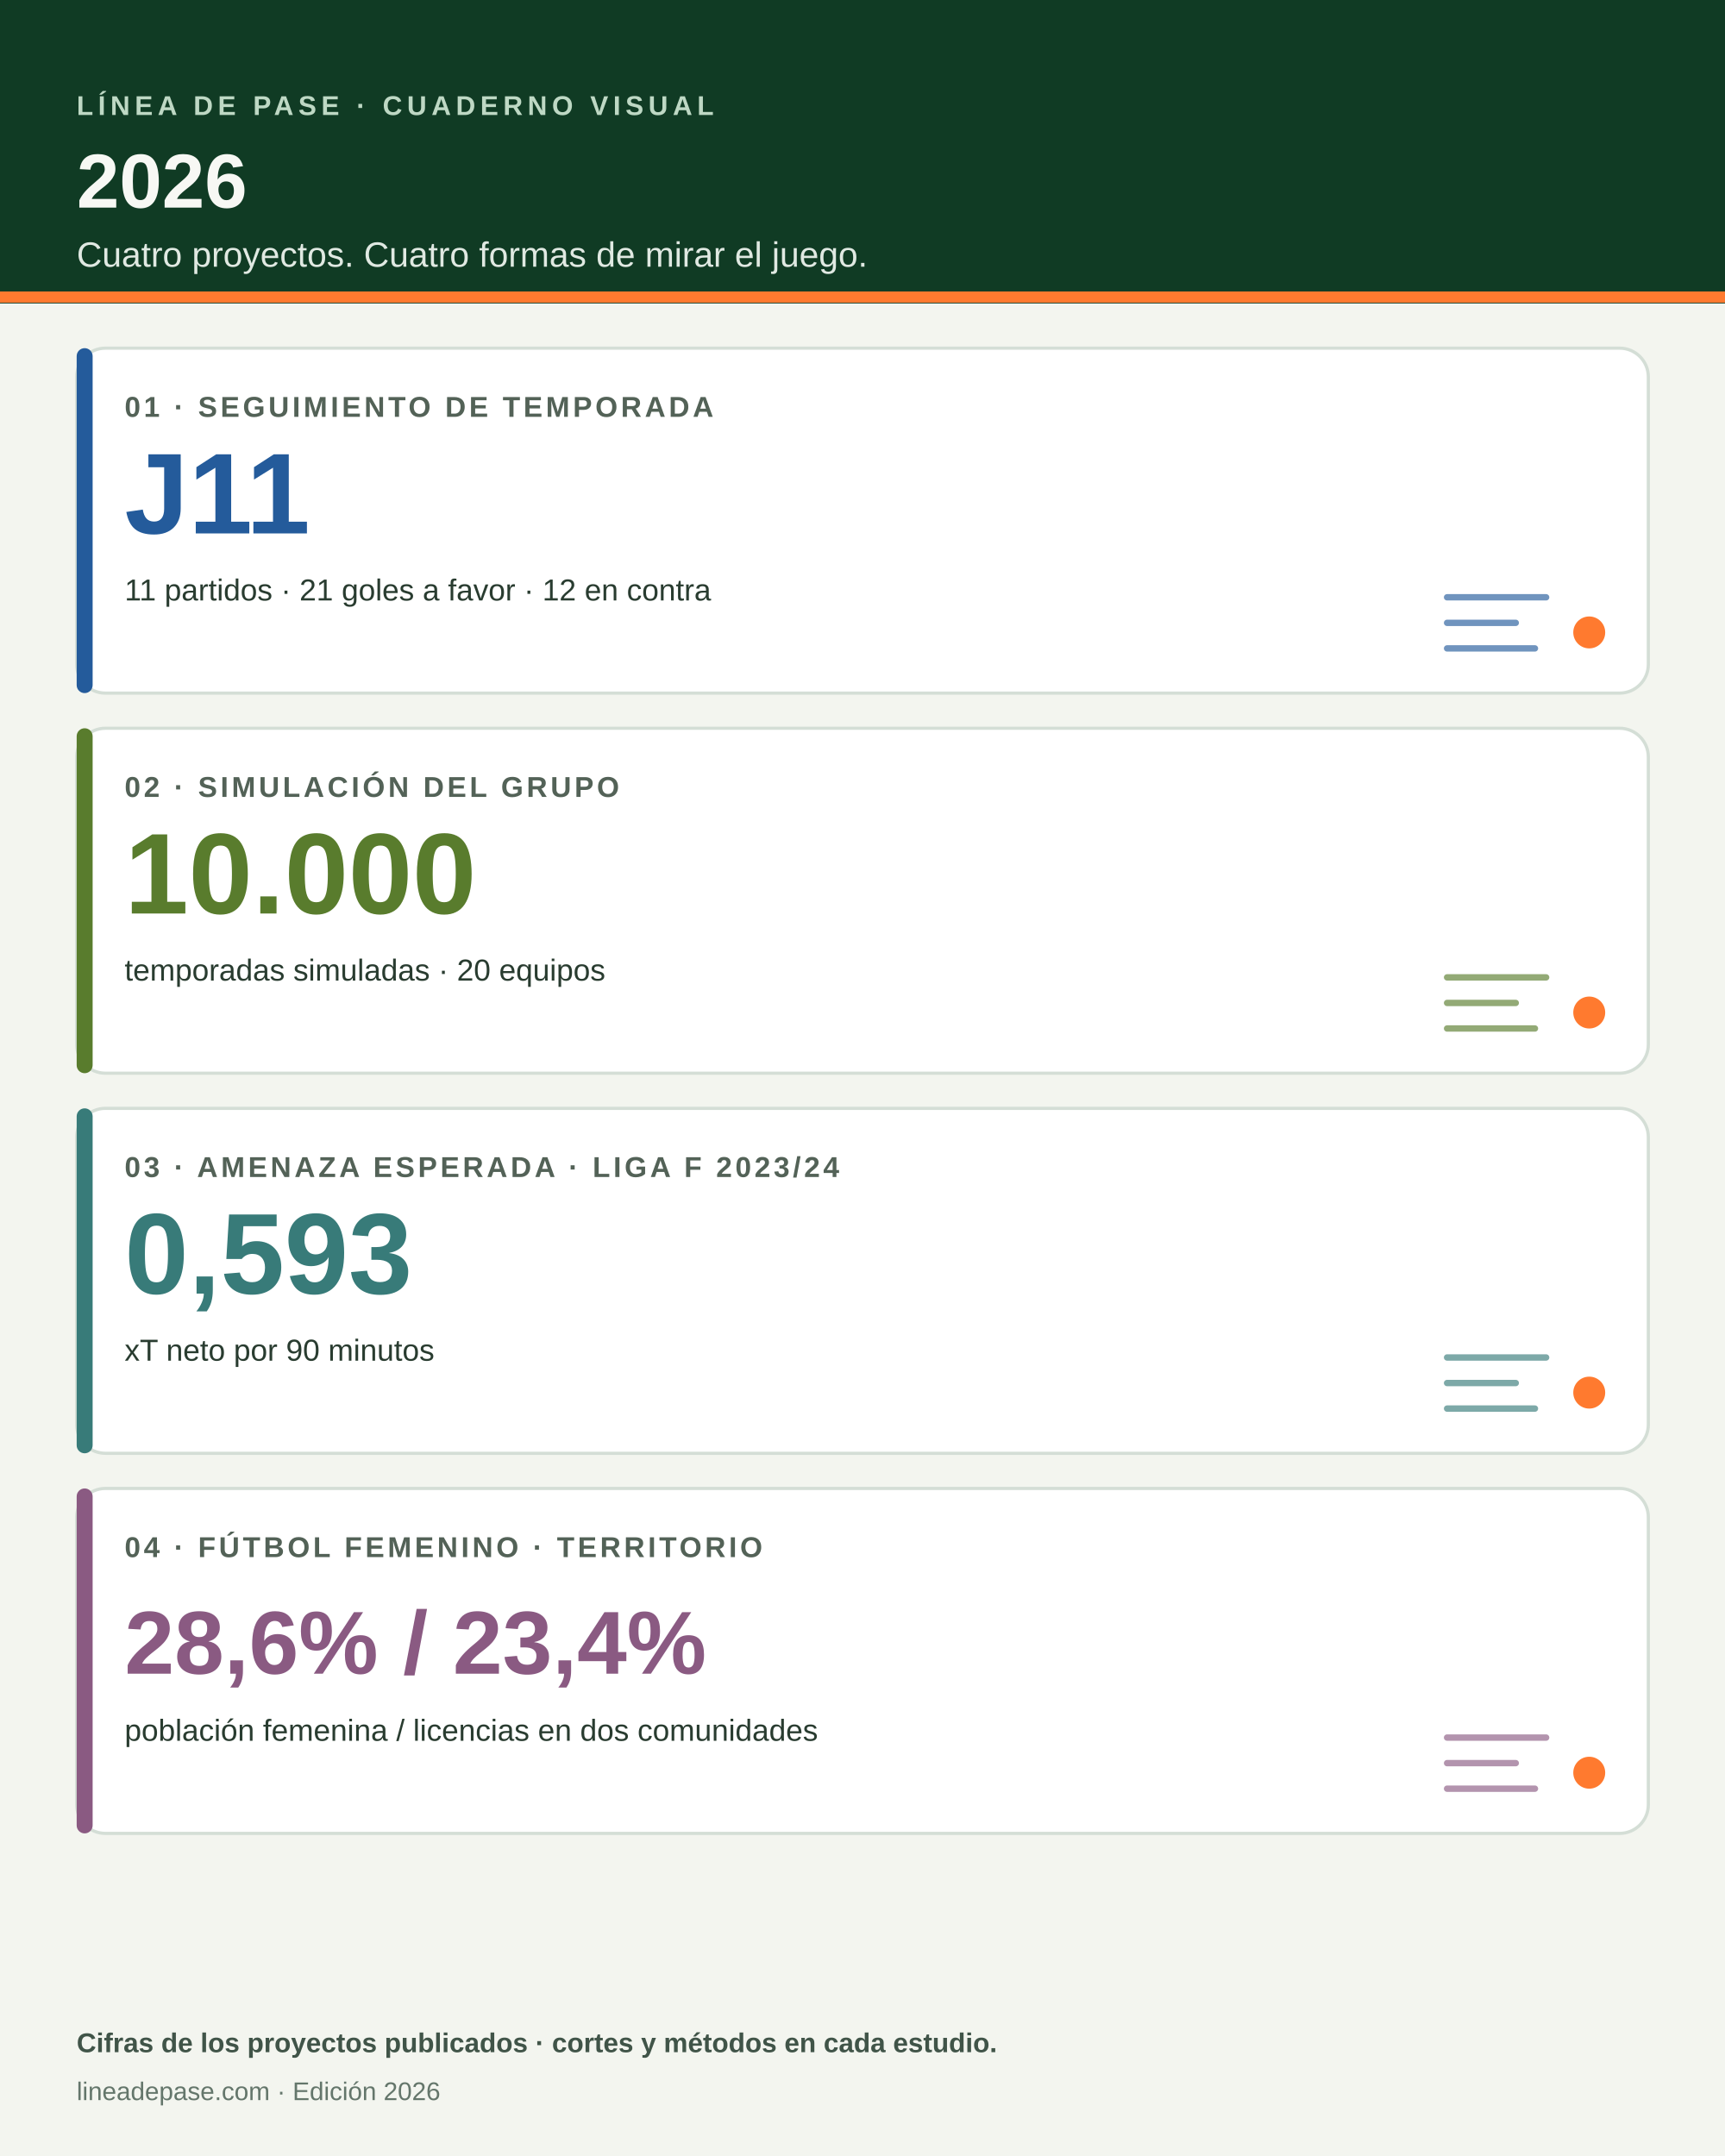
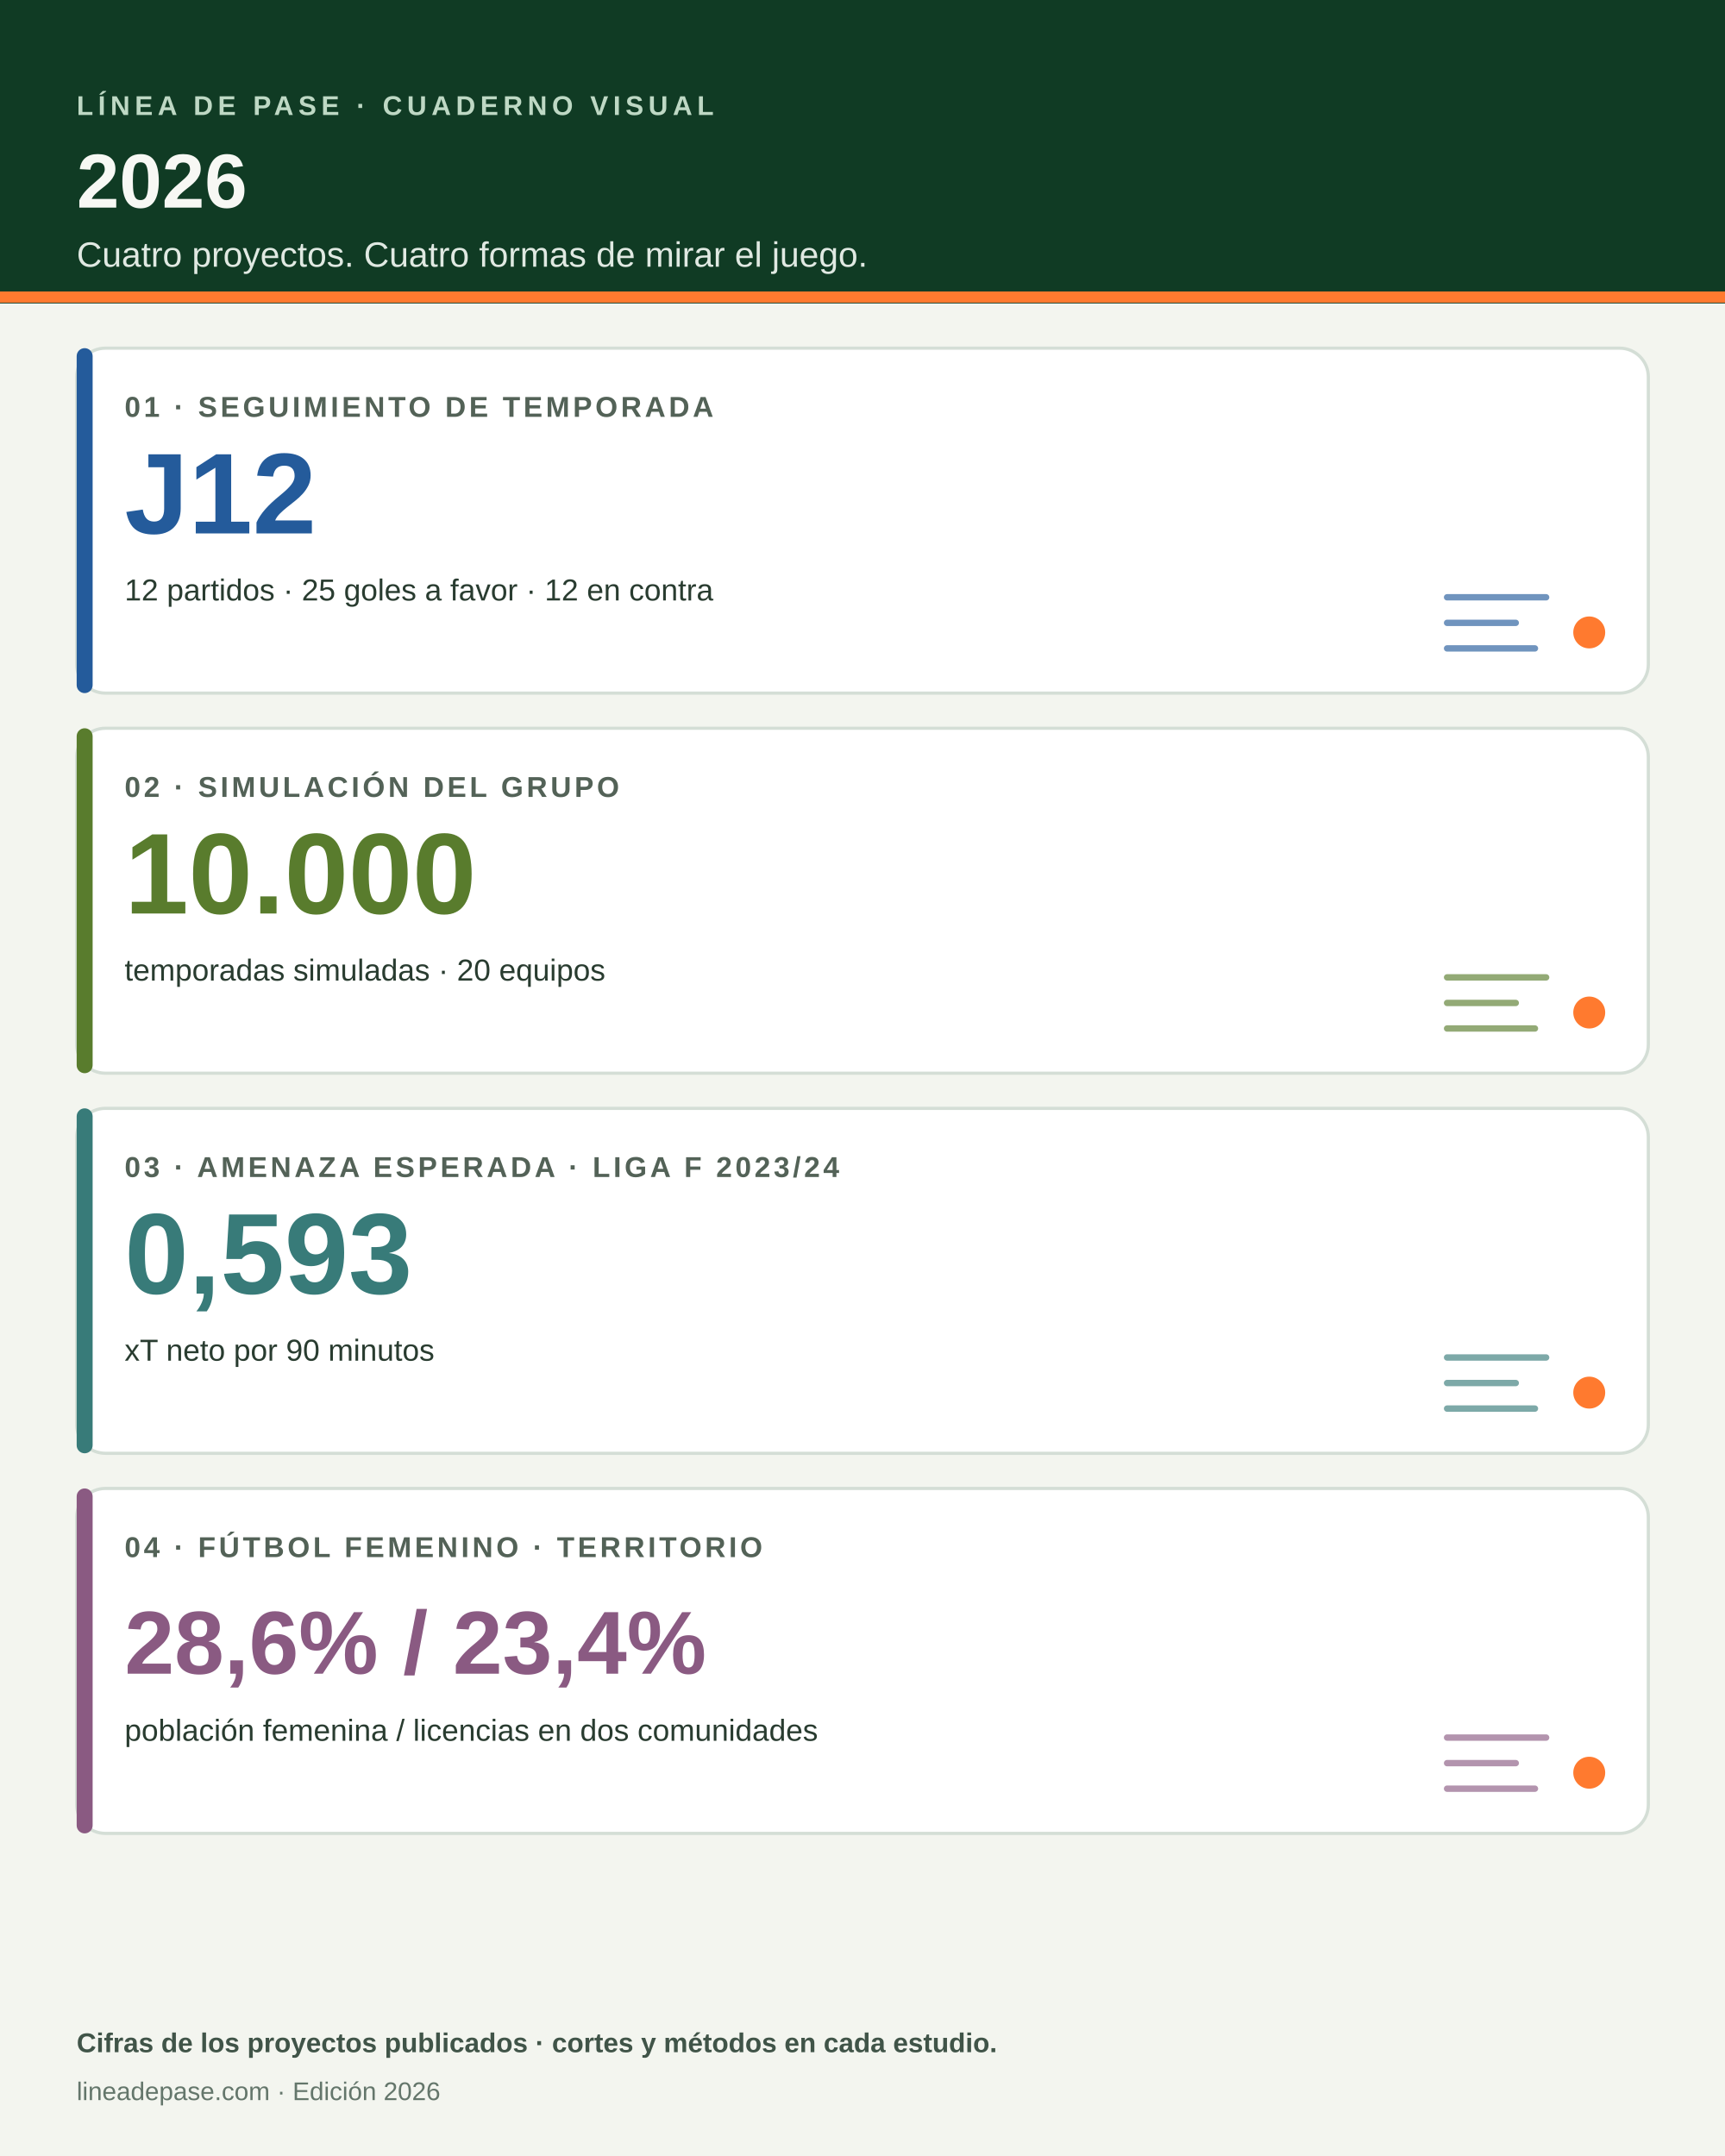
<svg xmlns="http://www.w3.org/2000/svg" viewBox="0 0 1080 1350" role="img" aria-labelledby="titulo descripcion">
  <rect width="1080" height="1350" fill="#f3f5ef" />
  <path d="M0 0h1080v190H0z" fill="#103b24" />
  <path d="M0 186h1080" stroke="#ff7a2f" stroke-width="7" />
  <text x="48" y="72" fill="#bed8c4" font-family="Arial,sans-serif" font-size="17" font-weight="700" letter-spacing="3">LÍNEA DE PASE · CUADERNO VISUAL</text>
  <text x="48" y="130" fill="#f7f8f4" font-family="Arial,sans-serif" font-size="48" font-weight="800">2026</text>
  <text x="48" y="167" fill="#e0e9e2" font-family="Arial,sans-serif" font-size="22">Cuatro proyectos. Cuatro formas de mirar el juego.</text>
  <g font-family="Arial,sans-serif">
    <rect x="48" y="218" width="984" height="216" rx="18" fill="#fff" stroke="#d4ded6" stroke-width="2" />
    <rect x="48" y="218" width="10" height="216" rx="5" fill="#245b9b" />
    <text x="78" y="261" fill="#536257" font-size="18" font-weight="700" letter-spacing="2">01 · SEGUIMIENTO DE TEMPORADA</text>
-     <text x="78" y="334" fill="#245b9b" font-size="72" font-weight="800">J11</text>
-     <text x="78" y="376" fill="#293c30" font-size="19">11 partidos · 21 goles a favor · 12 en contra</text>
+     <text x="78" y="334" fill="#245b9b" font-size="72" font-weight="800">J12</text>
+     <text x="78" y="376" fill="#293c30" font-size="19">12 partidos · 25 goles a favor · 12 en contra</text>
    <path d="M906 374h62m-62 16h43m-43 16h55" stroke="#245b9b" stroke-width="4" stroke-linecap="round" opacity=".65" />
    <circle cx="995" cy="396" r="10" fill="#ff7a2f" />
    <rect x="48" y="456" width="984" height="216" rx="18" fill="#fff" stroke="#d4ded6" stroke-width="2" />
    <rect x="48" y="456" width="10" height="216" rx="5" fill="#597c2d" />
    <text x="78" y="499" fill="#536257" font-size="18" font-weight="700" letter-spacing="2">02 · SIMULACIÓN DEL GRUPO</text>
    <text x="78" y="572" fill="#597c2d" font-size="72" font-weight="800">10.000</text>
    <text x="78" y="614" fill="#293c30" font-size="19">temporadas simuladas · 20 equipos</text>
    <path d="M906 612h62m-62 16h43m-43 16h55" stroke="#597c2d" stroke-width="4" stroke-linecap="round" opacity=".65" />
    <circle cx="995" cy="634" r="10" fill="#ff7a2f" />
    <rect x="48" y="694" width="984" height="216" rx="18" fill="#fff" stroke="#d4ded6" stroke-width="2" />
    <rect x="48" y="694" width="10" height="216" rx="5" fill="#387b79" />
    <text x="78" y="737" fill="#536257" font-size="18" font-weight="700" letter-spacing="2">03 · AMENAZA ESPERADA · LIGA F 2023/24</text>
    <text x="78" y="810" fill="#387b79" font-size="72" font-weight="800">0,593</text>
    <text x="78" y="852" fill="#293c30" font-size="19">xT neto por 90 minutos</text>
    <path d="M906 850h62m-62 16h43m-43 16h55" stroke="#387b79" stroke-width="4" stroke-linecap="round" opacity=".65" />
    <circle cx="995" cy="872" r="10" fill="#ff7a2f" />
    <rect x="48" y="932" width="984" height="216" rx="18" fill="#fff" stroke="#d4ded6" stroke-width="2" />
    <rect x="48" y="932" width="10" height="216" rx="5" fill="#8a5a82" />
    <text x="78" y="975" fill="#536257" font-size="18" font-weight="700" letter-spacing="2">04 · FÚTBOL FEMENINO · TERRITORIO</text>
    <text x="78" y="1048" fill="#8a5a82" font-size="56" font-weight="800">28,6%  /  23,4%</text>
    <text x="78" y="1090" fill="#293c30" font-size="19">población femenina / licencias en dos comunidades</text>
    <path d="M906 1088h62m-62 16h43m-43 16h55" stroke="#8a5a82" stroke-width="4" stroke-linecap="round" opacity=".65" />
    <circle cx="995" cy="1110" r="10" fill="#ff7a2f" />
  </g>
  <text x="48" y="1285" fill="#405448" font-family="Arial,sans-serif" font-size="17" font-weight="700">Cifras de los proyectos publicados · cortes y métodos en cada estudio.</text>
  <text x="48" y="1315" fill="#64766b" font-family="Arial,sans-serif" font-size="16">lineadepase.com · Edición 2026</text>
</svg>
